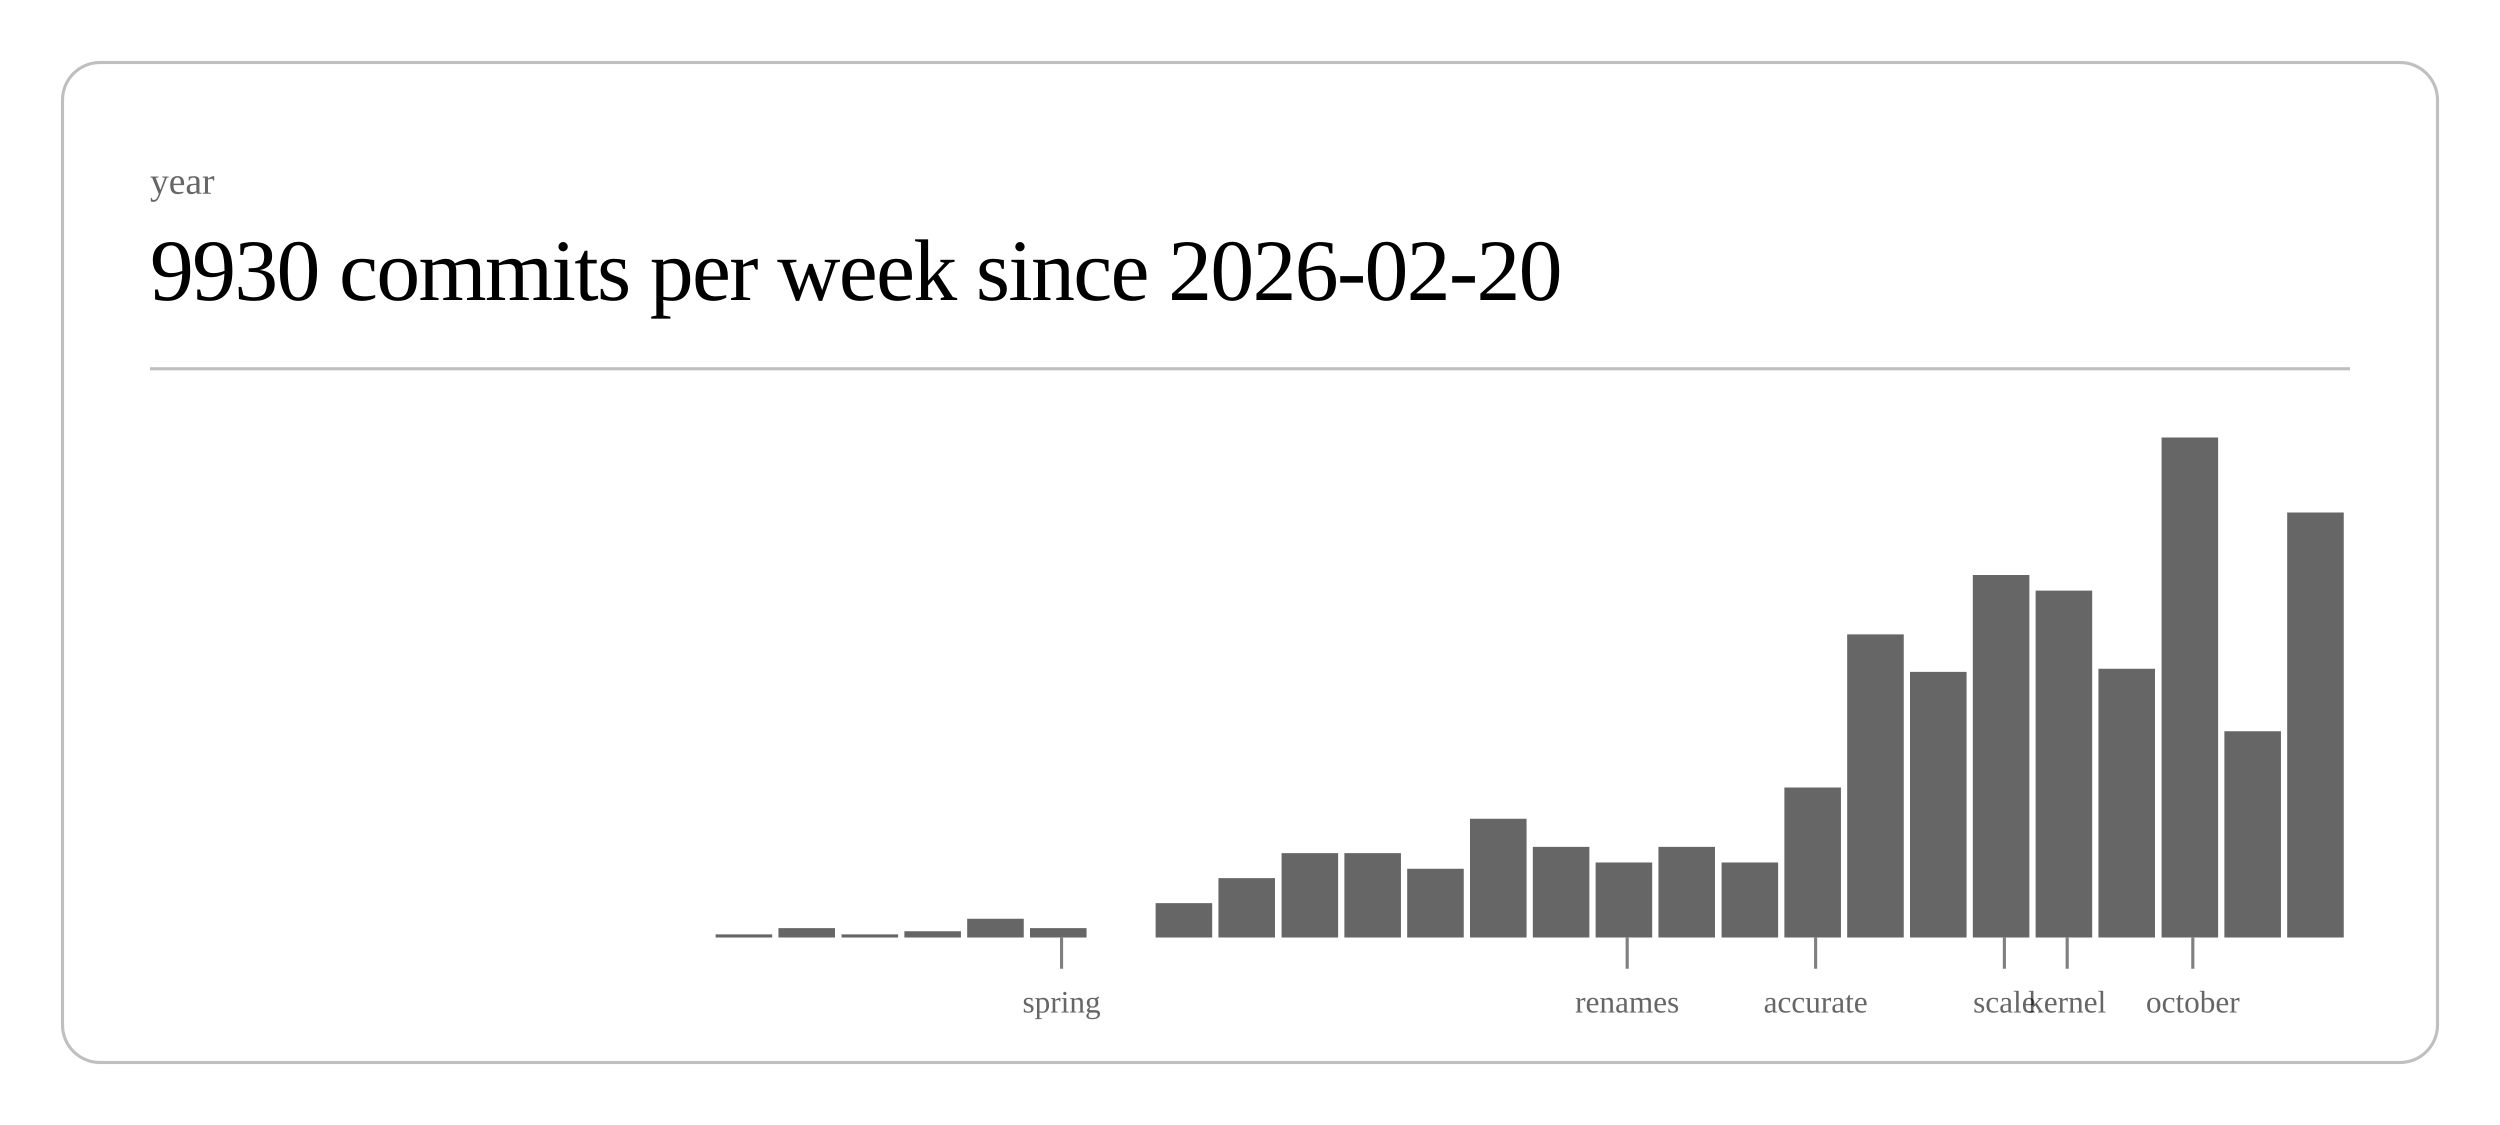
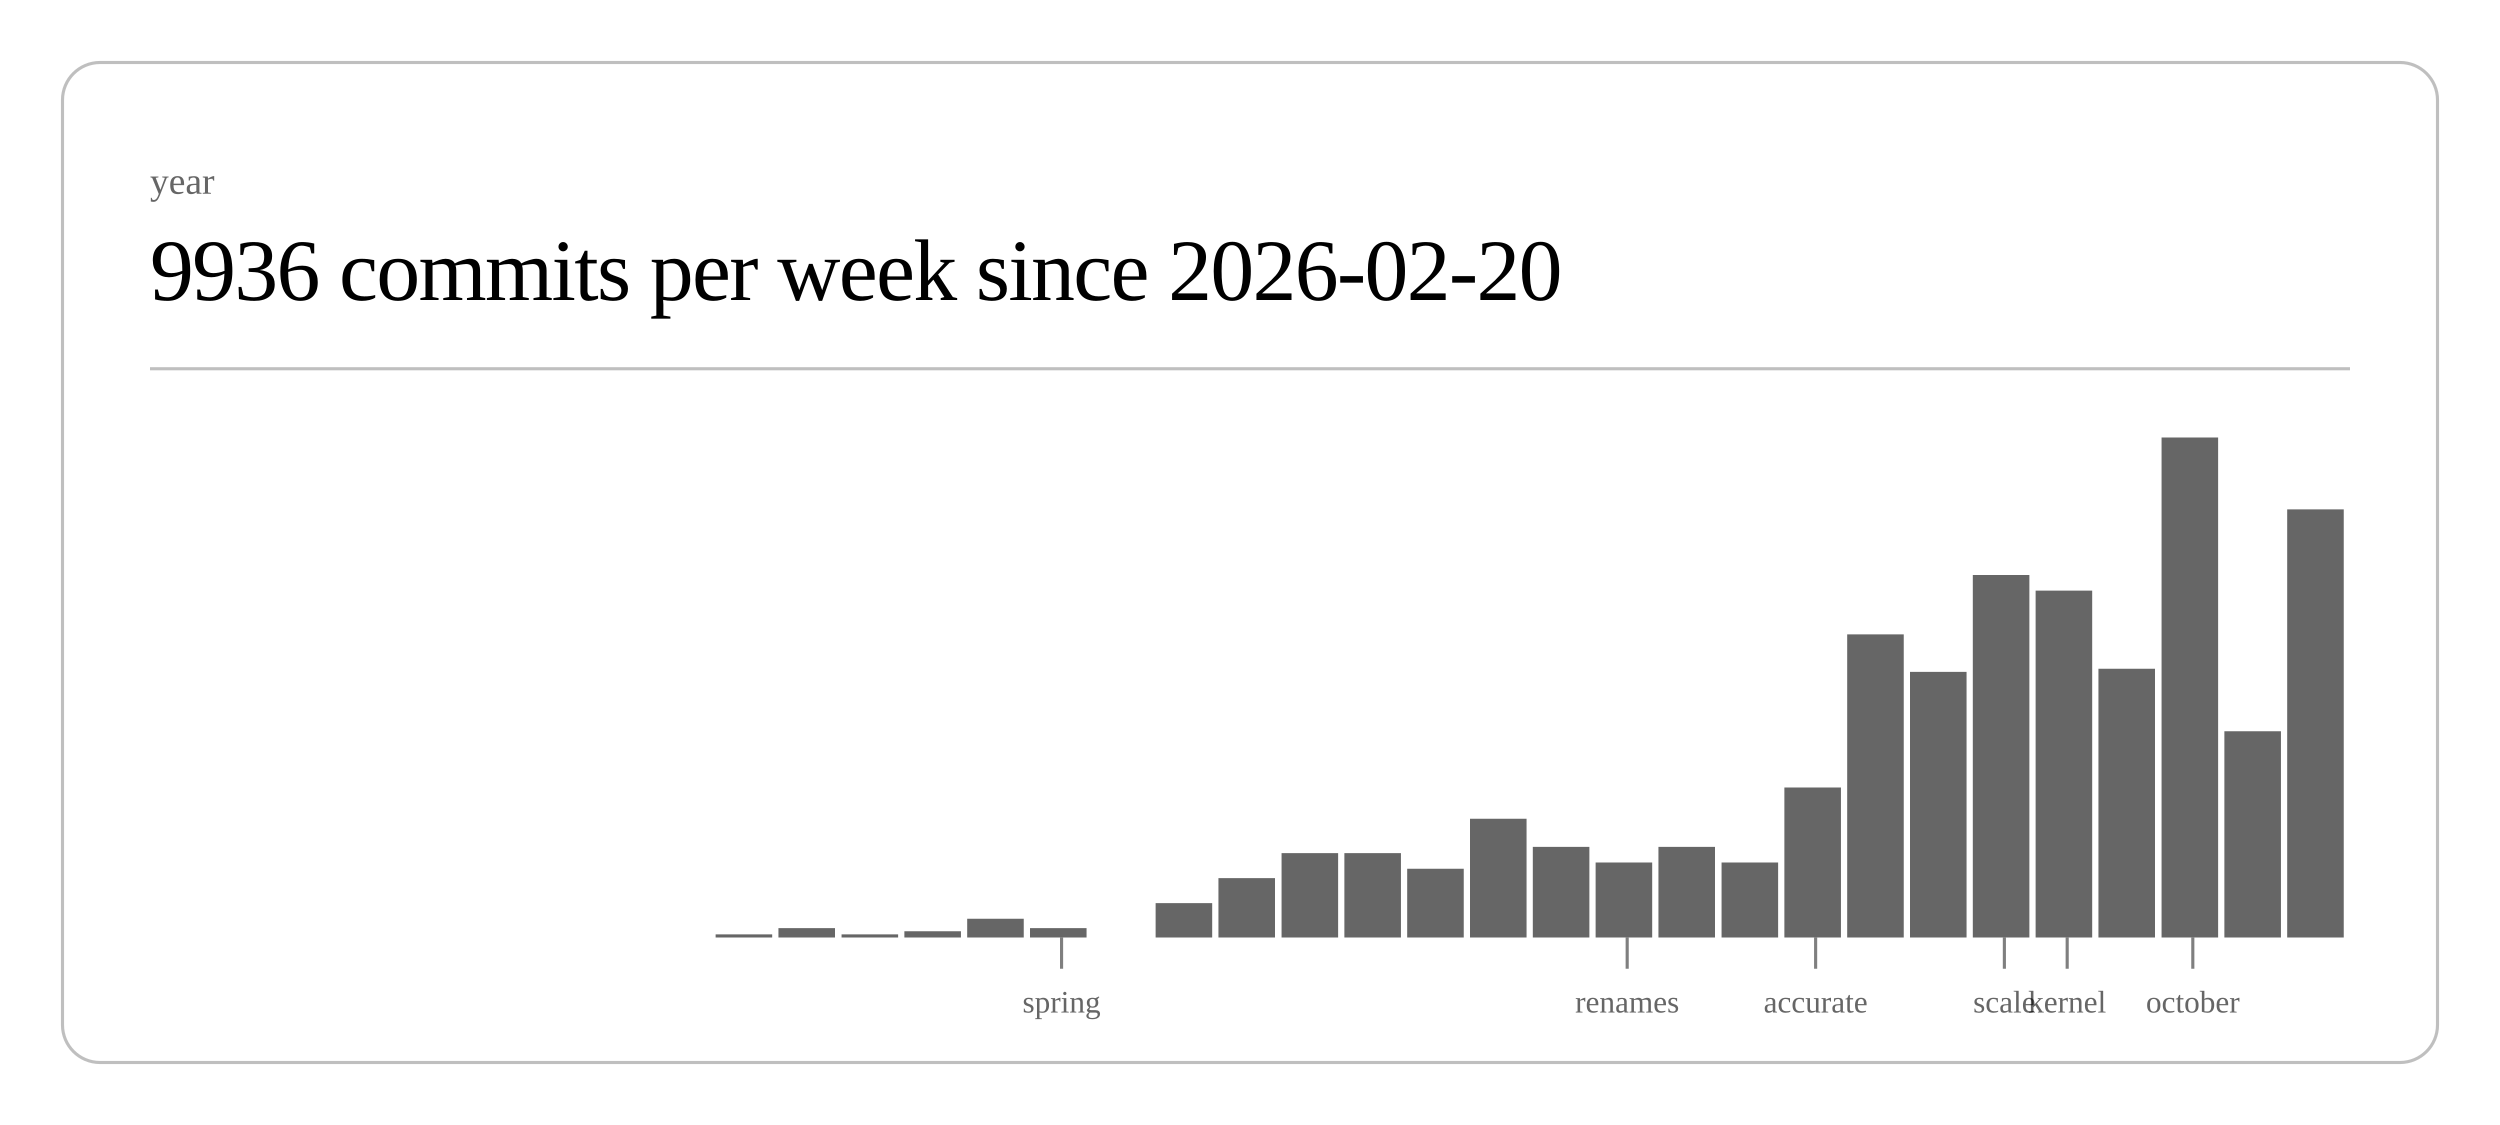
<svg xmlns="http://www.w3.org/2000/svg" class="post-header-svg" viewBox="0 0 800 360" width="800" height="360">
  <rect x="20" y="20" width="760" height="320" rx="12" ry="12" fill="none" stroke="currentColor" stroke-width="1" opacity="0.25" />
  <text fill="currentColor" x="48" y="62" font-size="12" opacity="0.6">year</text>
-   <text fill="currentColor" x="48" y="96" font-size="28" font-weight="300" letter-spacing="-0.5">9930 commits per week since 2026-02-20</text>
+   <text fill="currentColor" x="48" y="96" font-size="28" font-weight="300" letter-spacing="-0.5">9936 commits per week since 2026-02-20</text>
  <line stroke="currentColor" x1="48" y1="118" x2="752" y2="118" stroke-width="1" opacity="0.25" />
  <rect x="229.0" y="299" width="18.1" height="1" fill="currentColor" opacity="0.6" />
  <rect x="249.1" y="297" width="18.1" height="3" fill="currentColor" opacity="0.6" />
  <rect x="269.3" y="299" width="18.1" height="1" fill="currentColor" opacity="0.6" />
  <rect x="289.4" y="298" width="18.1" height="2" fill="currentColor" opacity="0.6" />
  <rect x="309.5" y="294" width="18.1" height="6" fill="currentColor" opacity="0.6" />
  <rect x="329.6" y="297" width="18.1" height="3" fill="currentColor" opacity="0.6" />
  <rect x="369.8" y="289" width="18.1" height="11" fill="currentColor" opacity="0.6" />
  <rect x="389.9" y="281" width="18.1" height="19" fill="currentColor" opacity="0.6" />
  <rect x="410.1" y="273" width="18.1" height="27" fill="currentColor" opacity="0.6" />
  <rect x="430.2" y="273" width="18.1" height="27" fill="currentColor" opacity="0.6" />
  <rect x="450.3" y="278" width="18.1" height="22" fill="currentColor" opacity="0.6" />
  <rect x="470.4" y="262" width="18.1" height="38" fill="currentColor" opacity="0.6" />
  <rect x="490.5" y="271" width="18.1" height="29" fill="currentColor" opacity="0.6" />
  <rect x="510.6" y="276" width="18.1" height="24" fill="currentColor" opacity="0.6" />
  <rect x="530.7" y="271" width="18.1" height="29" fill="currentColor" opacity="0.6" />
  <rect x="550.9" y="276" width="18.1" height="24" fill="currentColor" opacity="0.6" />
  <rect x="571.0" y="252" width="18.1" height="48" fill="currentColor" opacity="0.6" />
  <rect x="591.1" y="203" width="18.1" height="97" fill="currentColor" opacity="0.6" />
  <rect x="611.2" y="215" width="18.1" height="85" fill="currentColor" opacity="0.6" />
  <rect x="631.3" y="184" width="18.1" height="116" fill="currentColor" opacity="0.6" />
  <rect x="651.4" y="189" width="18.1" height="111" fill="currentColor" opacity="0.6" />
  <rect x="671.5" y="214" width="18.1" height="86" fill="currentColor" opacity="0.6" />
  <rect x="691.7" y="140" width="18.1" height="160" fill="currentColor" opacity="0.6" />
  <rect x="711.8" y="234" width="18.1" height="66" fill="currentColor" opacity="0.6" />
-   <rect x="731.9" y="164" width="18.1" height="136" fill="currentColor" opacity="0.6" />
+   <rect x="731.9" y="163" width="18.1" height="137" fill="currentColor" opacity="0.6" />
  <line stroke="currentColor" x1="339.7" y1="300" x2="339.7" y2="310" stroke-width="1" opacity="0.5" />
  <text fill="currentColor" x="339.7" y="324" font-size="10" opacity="0.6" text-anchor="middle">spring</text>
  <line stroke="currentColor" x1="520.7" y1="300" x2="520.7" y2="310" stroke-width="1" opacity="0.5" />
  <text fill="currentColor" x="520.7" y="324" font-size="10" opacity="0.6" text-anchor="middle">renames</text>
  <line stroke="currentColor" x1="581.0" y1="300" x2="581.0" y2="310" stroke-width="1" opacity="0.5" />
  <text fill="currentColor" x="581.0" y="324" font-size="10" opacity="0.6" text-anchor="middle">accurate</text>
  <line stroke="currentColor" x1="641.4" y1="300" x2="641.4" y2="310" stroke-width="1" opacity="0.5" />
  <text fill="currentColor" x="641.4" y="324" font-size="10" opacity="0.6" text-anchor="middle">scale</text>
  <line stroke="currentColor" x1="661.5" y1="300" x2="661.5" y2="310" stroke-width="1" opacity="0.5" />
  <text fill="currentColor" x="661.5" y="324" font-size="10" opacity="0.6" text-anchor="middle">kernel</text>
  <line stroke="currentColor" x1="701.7" y1="300" x2="701.7" y2="310" stroke-width="1" opacity="0.5" />
  <text fill="currentColor" x="701.7" y="324" font-size="10" opacity="0.6" text-anchor="middle">october</text>
</svg>
